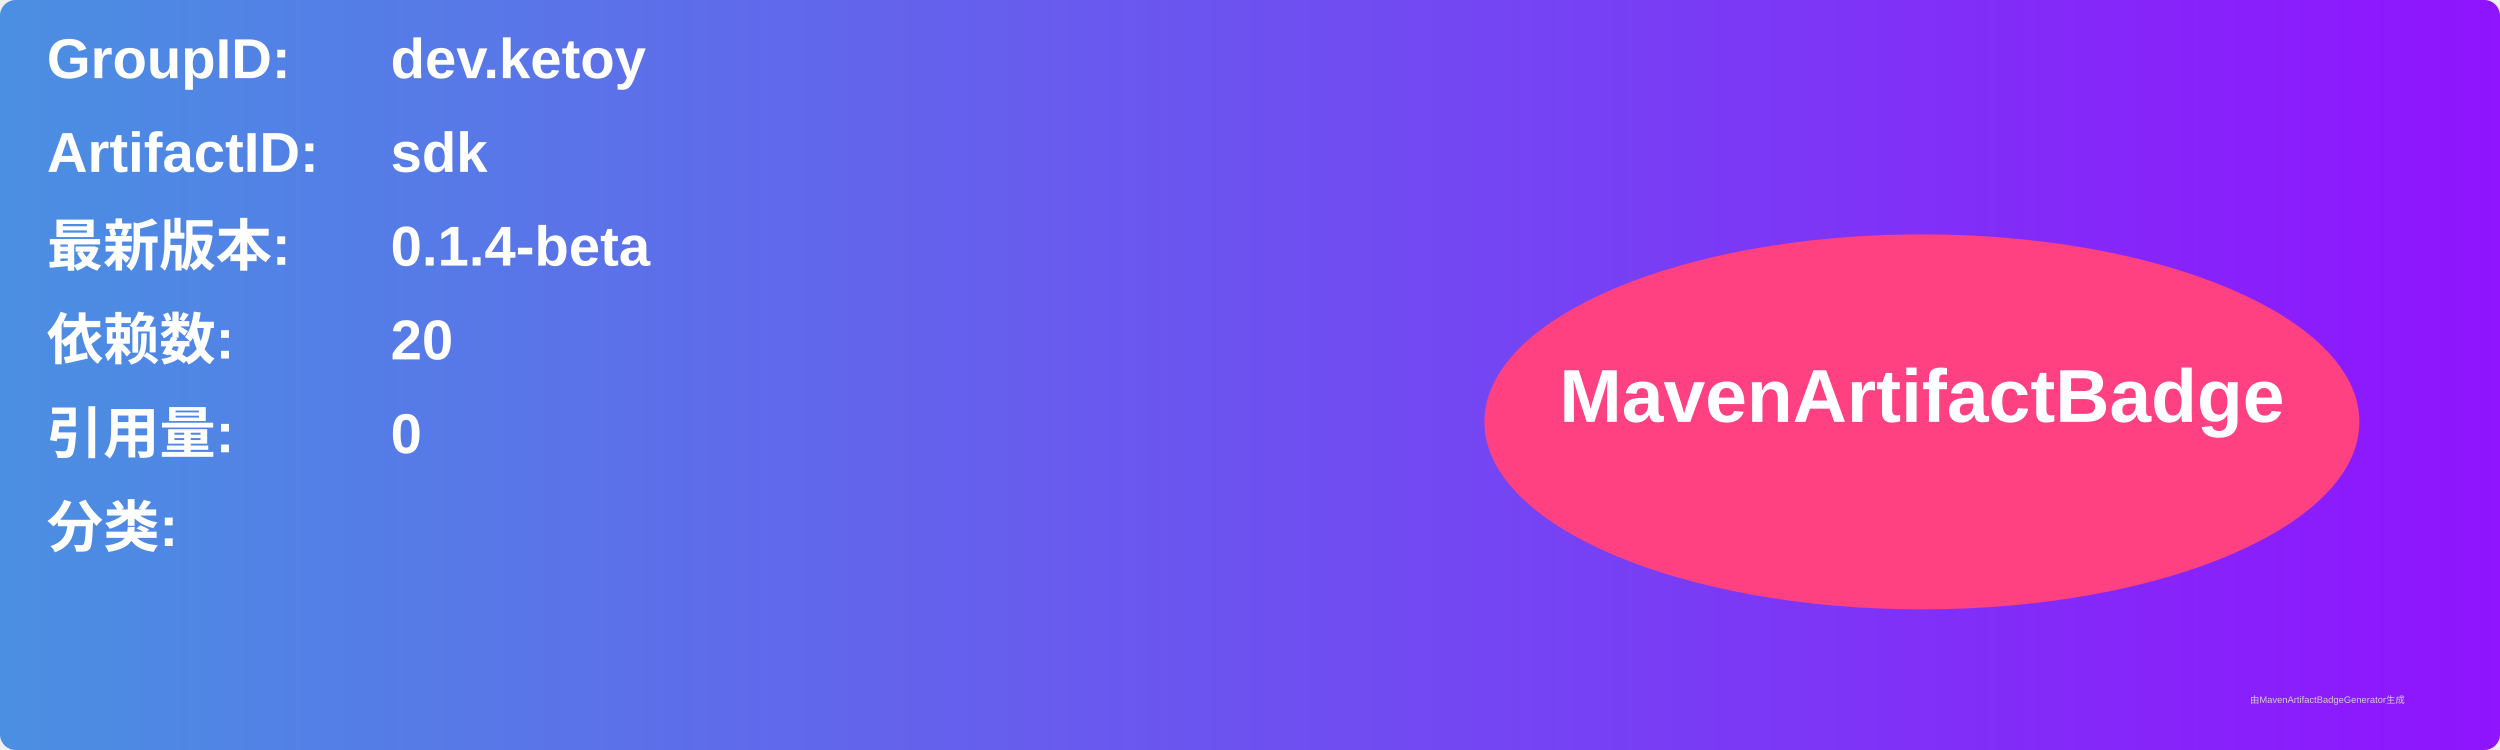
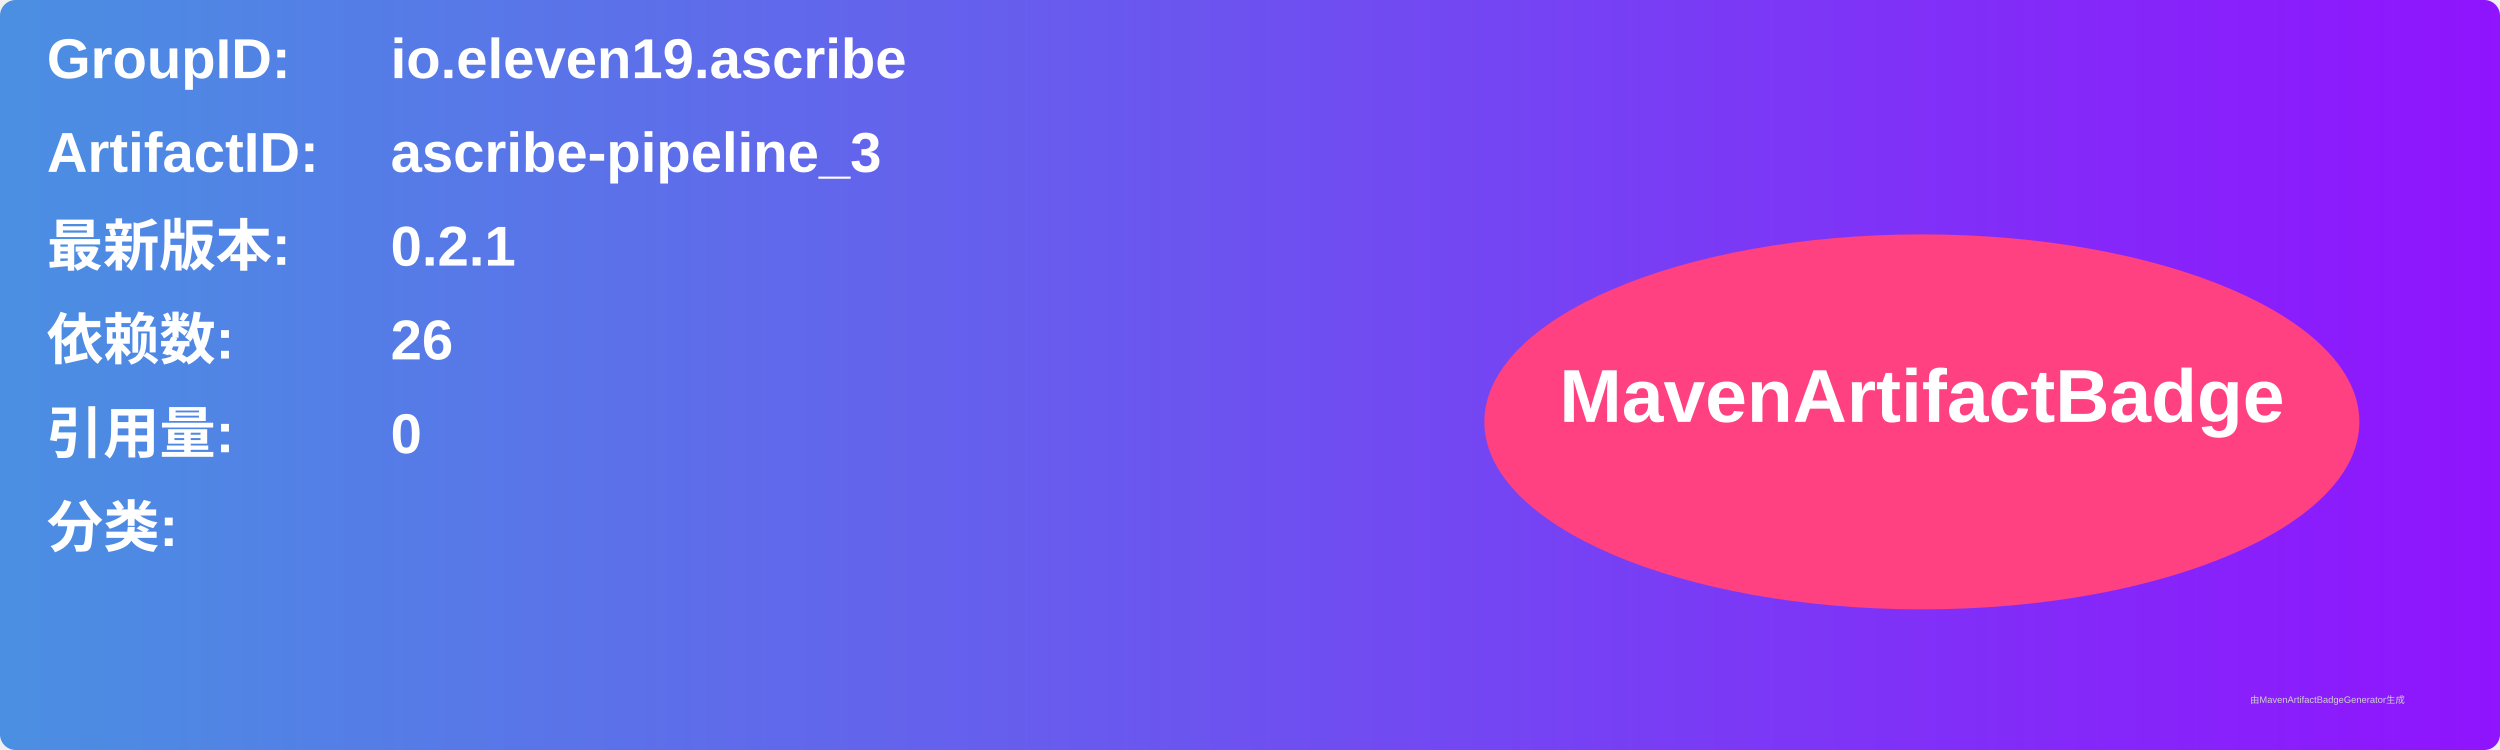
<svg xmlns="http://www.w3.org/2000/svg" width="800" height="240" viewBox="0 0 800 240">
  <linearGradient id="grad" x1="0%" y1="0%" x2="100%" y2="0%">
    <stop offset="0%" stop-color="#4a90e2" />
    <stop offset="100%" stop-color="#9013fe" />
  </linearGradient>
  <rect width="100%" height="100%" rx="5" ry="5" fill="url(#grad)" />
  <g transform="translate(15, 15)">
    <text x="0" y="10" font-family="Arial" font-size="18" fill="white" font-weight="bold" width="260">GroupID:</text>
-     <text x="110" y="10" font-family="Arial" font-size="18" fill="white" font-weight="bold" width="460">dev.ketoy</text>
+     <text x="110" y="10" font-family="Arial" font-size="18" fill="white" font-weight="bold" width="460">io.eleven19.ascribe</text>
    <text x="0" y="40" font-family="Arial" font-size="18" fill="white" font-weight="bold" width="260">ArtifactID:</text>
-     <text x="110" y="40" font-family="Arial" font-size="18" fill="white" font-weight="bold" width="460">sdk</text>
+     <text x="110" y="40" font-family="Arial" font-size="18" fill="white" font-weight="bold" width="460">ascribe-pipeline_3</text>
    <text x="0" y="70" font-family="Arial" font-size="18" fill="white" font-weight="bold">最新版本:</text>
    <text x="110" y="70" font-family="Arial" font-size="18" fill="white" font-weight="bold">
-       <tspan font-weight="bold">0.1.4-beta</tspan>
+       <tspan font-weight="bold">0.2.1</tspan>
    </text>
    <text x="0" y="100" font-family="Arial" font-size="18" fill="white" font-weight="bold">依赖数: </text>
    <text x="110" y="100" font-family="Arial" font-size="18" fill="white">
-       <tspan font-weight="bold">20</tspan>
+       <tspan font-weight="bold">26</tspan>
    </text>
    <text x="0" y="130" font-family="Arial" font-size="18" fill="white" font-weight="bold">引用量: </text>
    <text x="110" y="130" font-family="Arial" font-size="18" fill="white">
      <tspan font-weight="bold">0</tspan>
    </text>
    <text x="0" y="160" font-family="Arial" font-size="18" fill="white" font-weight="bold">分类:</text>
    <text x="10" y="190" font-family="Arial" font-size="10" fill="white">
      <tspan font-weight="bold" />
    </text>
    <ellipse cx="600" cy="120" rx="140" ry="60" fill="#ff4081" />
    <text x="600" y="120" text-anchor="middle" font-family="Arial" font-size="24" fill="white" font-weight="bold">MavenArtifactBadge</text>
  </g>
  <text x="720" y="225" font-family="Arial" font-size="3" fill="#d0d0d0">由MavenArtifactBadgeGenerator生成</text>
</svg>
